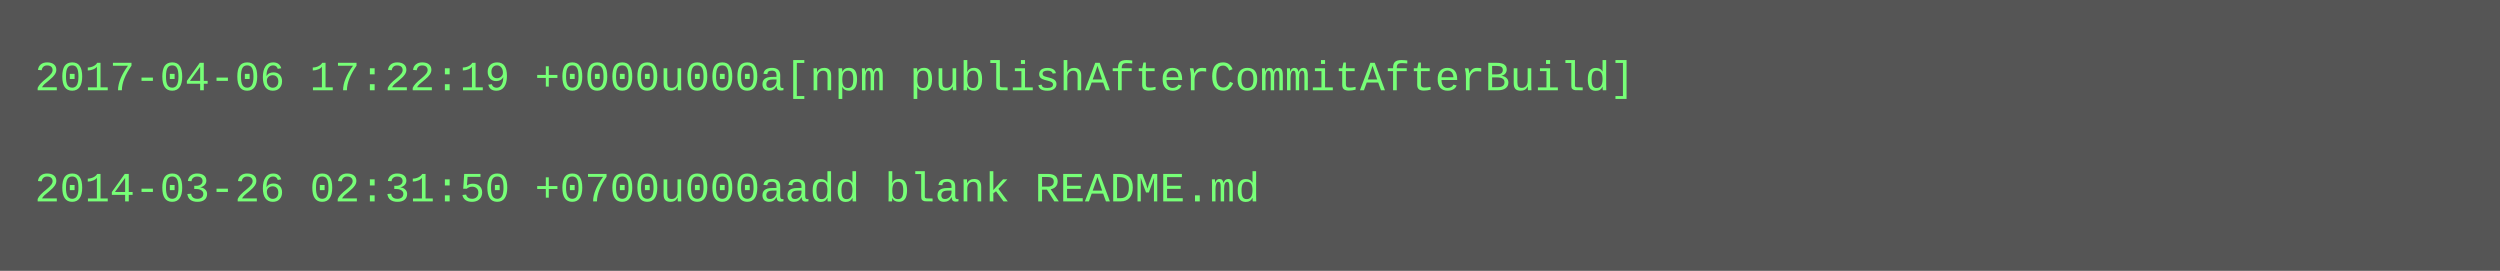
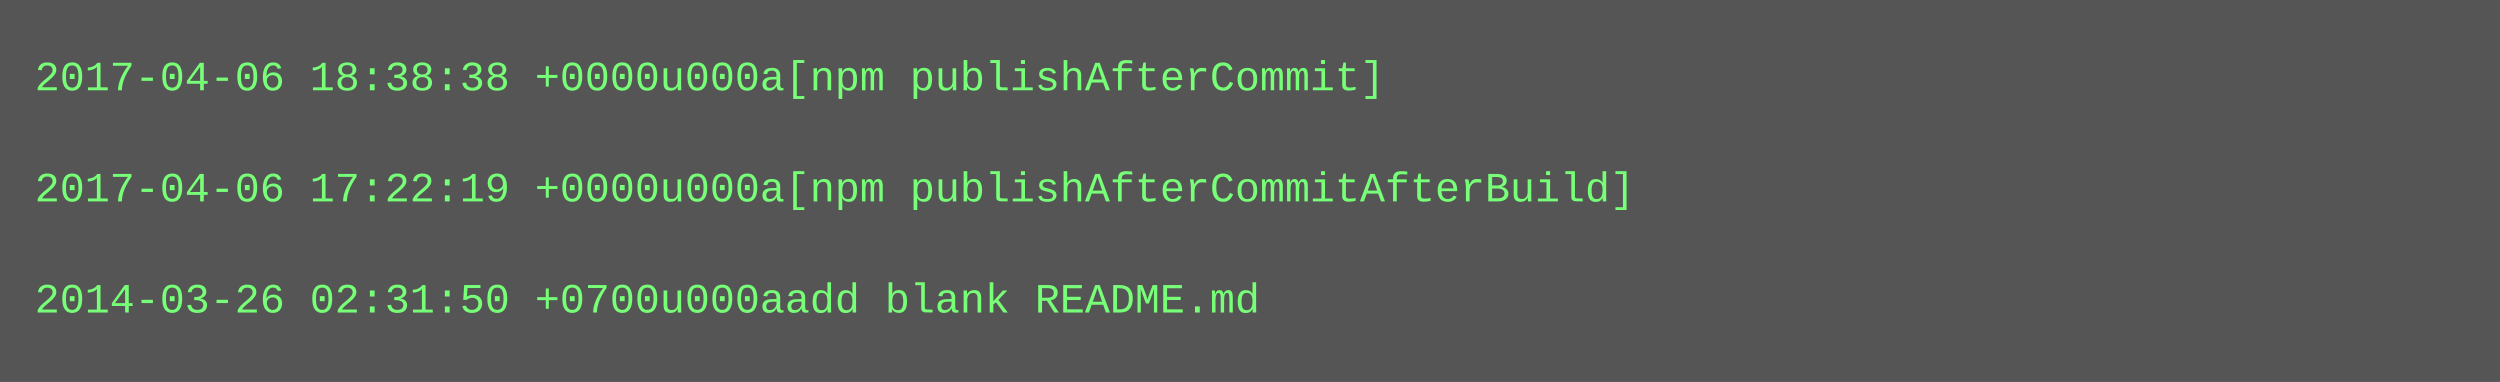
- <svg xmlns="http://www.w3.org/2000/svg" height="78" width="720">
-   <rect height="78" fill="#555" width="720" />
+ <svg xmlns="http://www.w3.org/2000/svg" height="110" width="720">
+   <rect height="110" fill="#555" width="720" />
  <text fill="#7f7" font-family="Courier New" font-size="12" xml:space="preserve">
-     <tspan x="10" y="26">2017-04-06 17:22:19 +0000u000a[npm publishAfterCommitAfterBuild]</tspan>
+     <tspan x="10" y="26">2017-04-06 18:38:38 +0000u000a[npm publishAfterCommit]</tspan>
    <tspan x="10" y="42" />
-     <tspan x="10" y="58">2014-03-26 02:31:50 +0700u000aadd blank README.md</tspan>
+     <tspan x="10" y="58">2017-04-06 17:22:19 +0000u000a[npm publishAfterCommitAfterBuild]</tspan>
+     <tspan x="10" y="74" />
+     <tspan x="10" y="90">2014-03-26 02:31:50 +0700u000aadd blank README.md</tspan>
  </text>
</svg>
